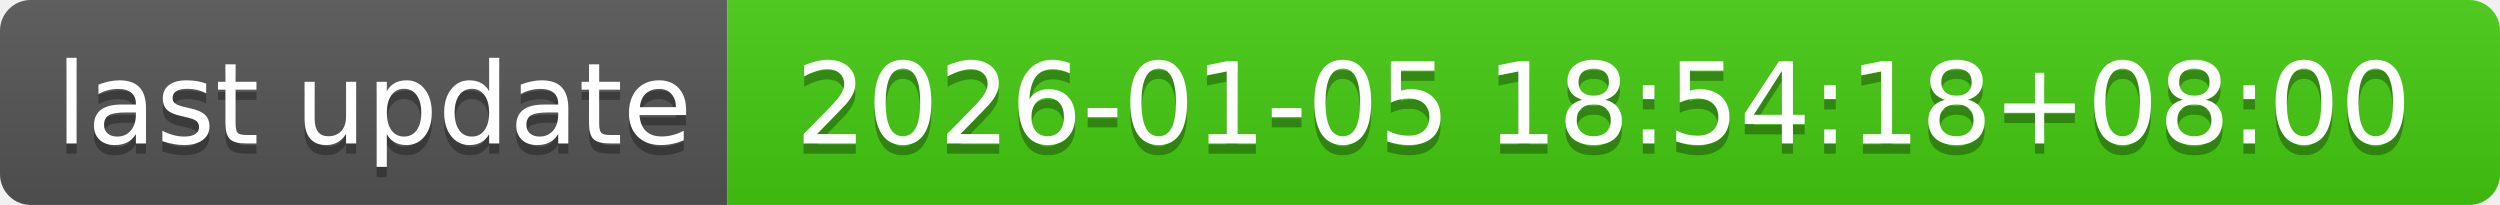
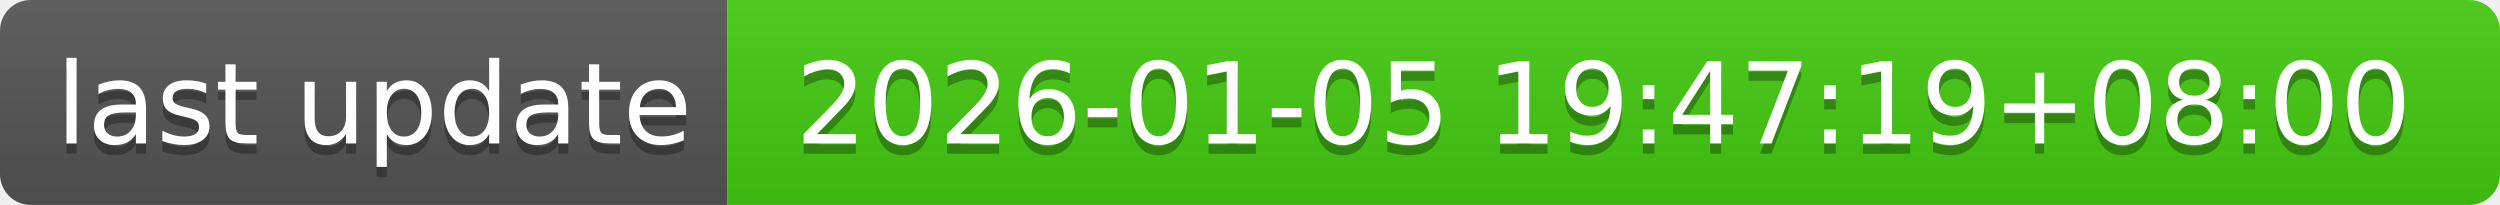
- <svg xmlns="http://www.w3.org/2000/svg" width="244" height="20" role="img" aria-label="last update: 2026-01-05 18:54:18+08:00">
+ <svg xmlns="http://www.w3.org/2000/svg" width="244" height="20" role="img" aria-label="last update: 2026-01-05 19:47:19+08:00">
  <linearGradient id="s" x2="0" y2="100%">
    <stop offset="0" stop-color="#bbb" stop-opacity=".1" />
    <stop offset="1" stop-opacity=".1" />
  </linearGradient>
  <clipPath id="r">
    <rect width="244" height="20" rx="3" fill="#fff" />
  </clipPath>
  <g clip-path="url(#r)">
    <rect width="71" height="20" fill="#555" />
    <rect x="71" width="173" height="20" fill="#4c1" />
    <rect width="244" height="20" fill="url(#s)" />
  </g>
  <g fill="#fff" text-anchor="middle" font-family="Verdana,Geneva,DejaVu Sans,sans-serif" text-rendering="geometricPrecision" font-size="110">
    <text aria-hidden="true" x="365" y="150" fill="#010101" fill-opacity=".3" transform="scale(.1)" textLength="610">last update</text>
    <text x="365" y="140" transform="scale(.1)" fill="#fff" textLength="610">last update</text>
-     <text aria-hidden="true" x="1565" y="150" fill="#010101" fill-opacity=".3" transform="scale(.1)" textLength="1630">2026-01-05 18:54:18+08:00</text>
-     <text x="1565" y="140" transform="scale(.1)" fill="#fff" textLength="1630">2026-01-05 18:54:18+08:00</text>
+     <text aria-hidden="true" x="1565" y="150" fill="#010101" fill-opacity=".3" transform="scale(.1)" textLength="1630">2026-01-05 19:47:19+08:00</text>
+     <text x="1565" y="140" transform="scale(.1)" fill="#fff" textLength="1630">2026-01-05 19:47:19+08:00</text>
  </g>
</svg>
